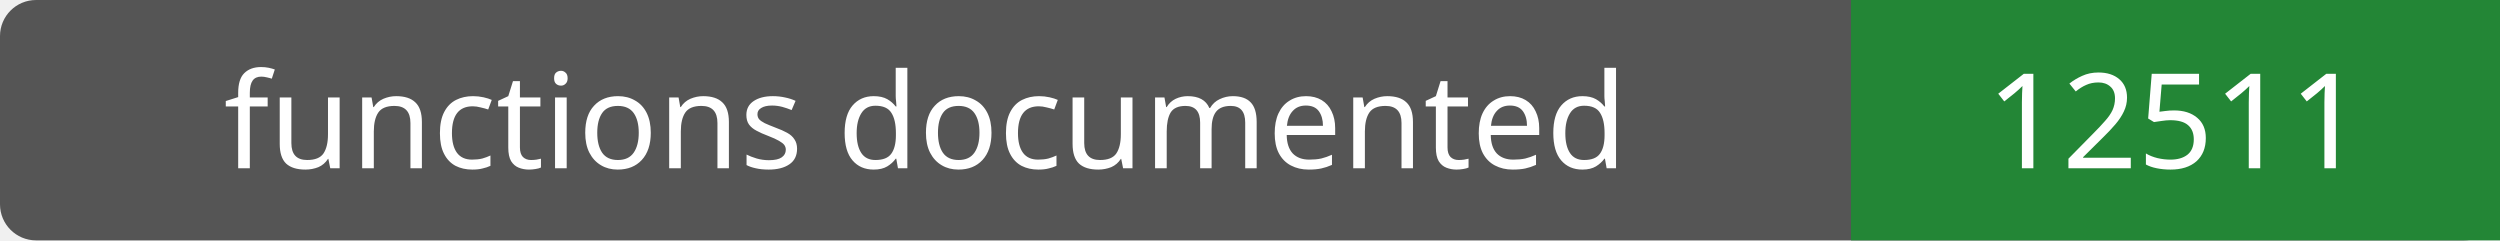
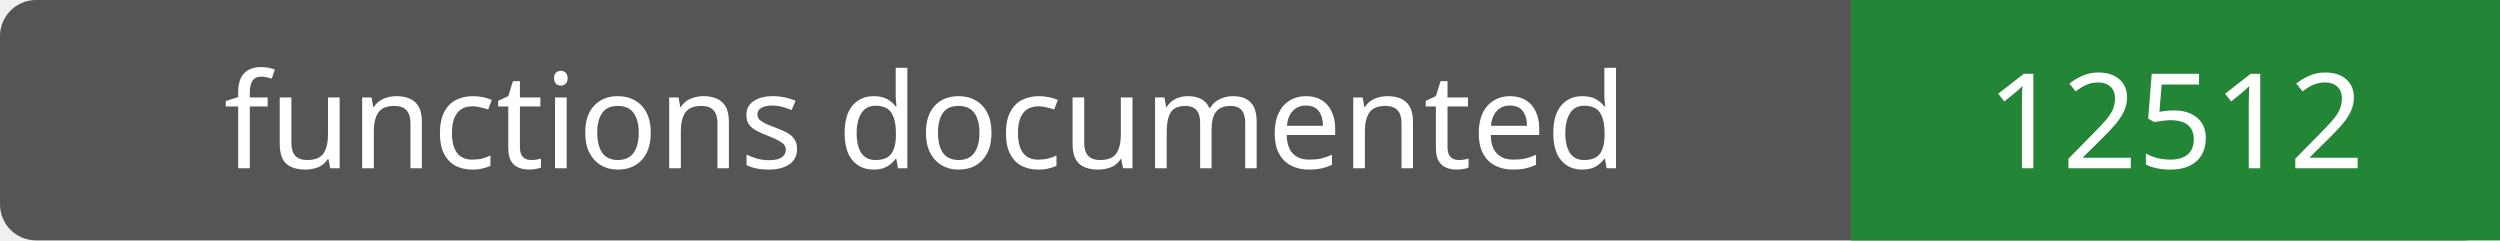
- <svg xmlns="http://www.w3.org/2000/svg" width="208" height="20" role="img" aria-label="functions documented: 12511">
+ <svg xmlns="http://www.w3.org/2000/svg" width="208" height="20" role="img" aria-label="functions documented: 12512">
  <rect width="208" height="20" rx="3" fill="#555" />
  <path fill="#238636" d="M154 0h54v20H154z" />
  <g fill="#fff" text-anchor="middle" font-family="Verdana,sans-serif" font-size="11">
    <text x="77.0" y="14">functions documented</text>
-     <text x="181.0" y="14">12511</text>
+     <text x="181.0" y="14">12512</text>
  </g>
</svg>
